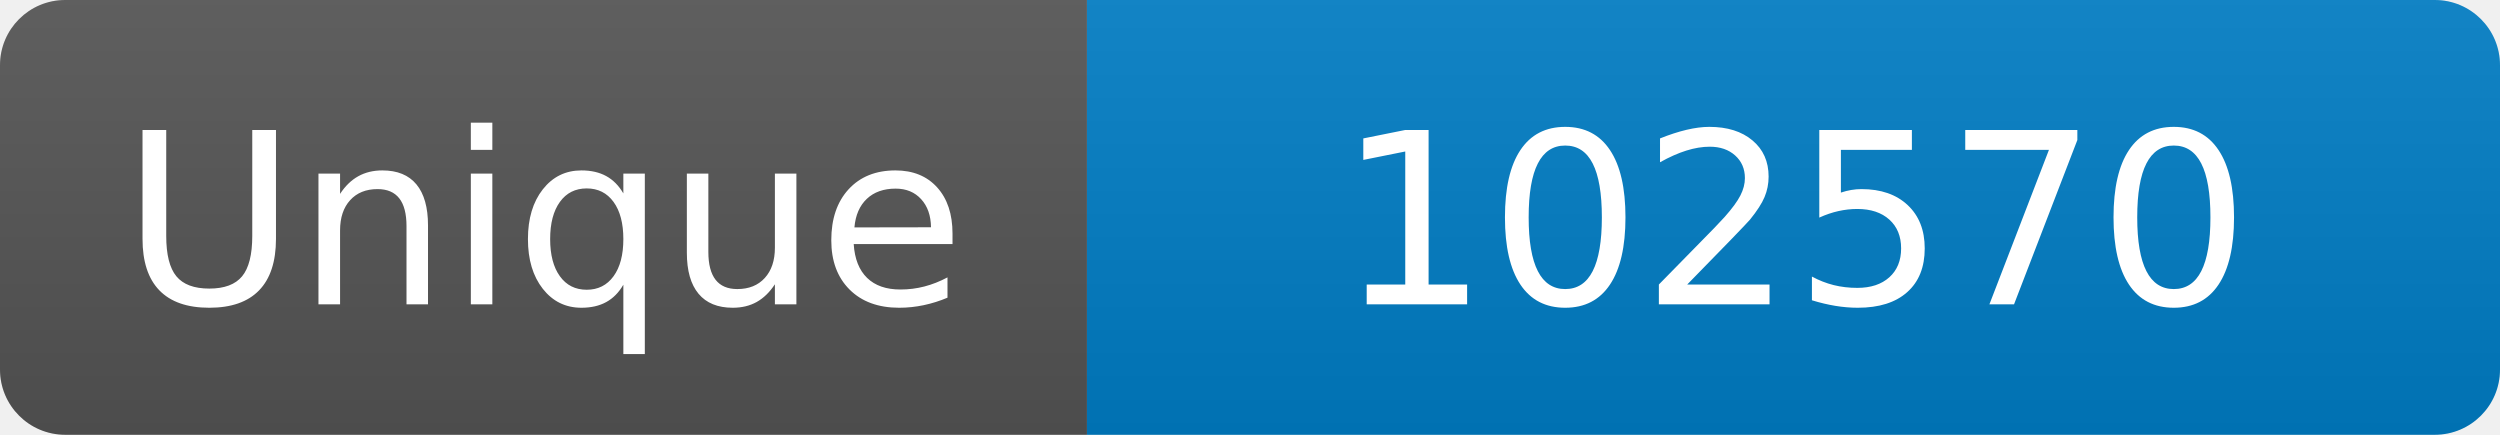
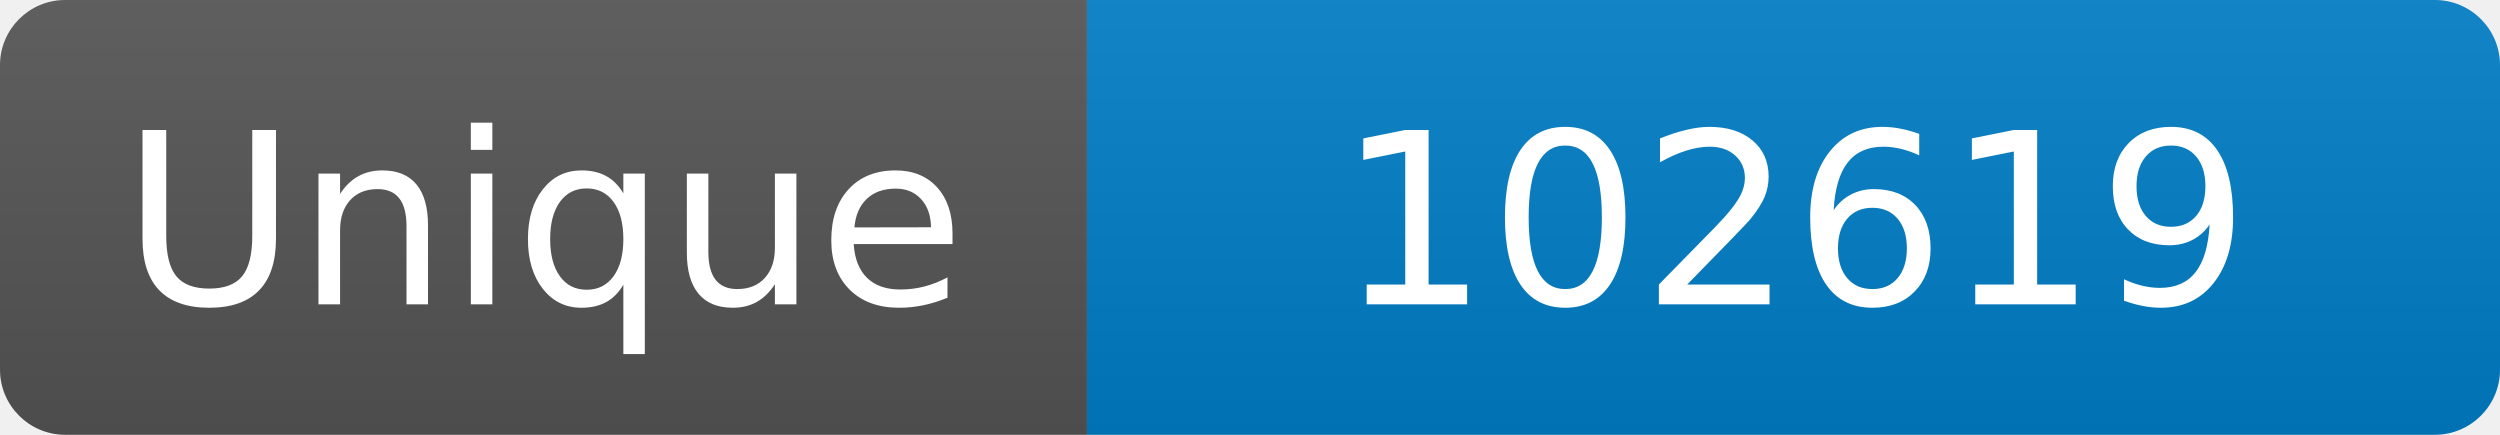
<svg xmlns="http://www.w3.org/2000/svg" width="115" height="20" role="img" aria-label="Maintained?: yes">
  <linearGradient id="s" x2="0" y2="100%">
    <stop offset="0" stop-color="#bbb" stop-opacity=".1" />
    <stop offset="1" stop-opacity=".1" />
  </linearGradient>
  <clipPath id="r">
    <rect width="115" height="20" rx="3" fill="#fff" />
  </clipPath>
  <g clip-path="url(#r)">
    <rect width="50" height="20" fill="#555" />
    <rect x="50" width="160" height="20" fill="#007ec6" />
    <rect width="115" height="20" fill="url(#s)" />
  </g>
  <g fill="#fff" text-anchor="middle" font-family="Verdana,Geneva,DejaVu Sans,sans-serif" font-size="110">
    <text x="250" y="140" transform="scale(.1)" fill="#fff">Unique</text>
-     <text x="825" y="140" transform="scale(.1)" fill="#fff">102570</text>
+     <text x="825" y="140" transform="scale(.1)" fill="#fff">102619</text>
  </g>
</svg>
